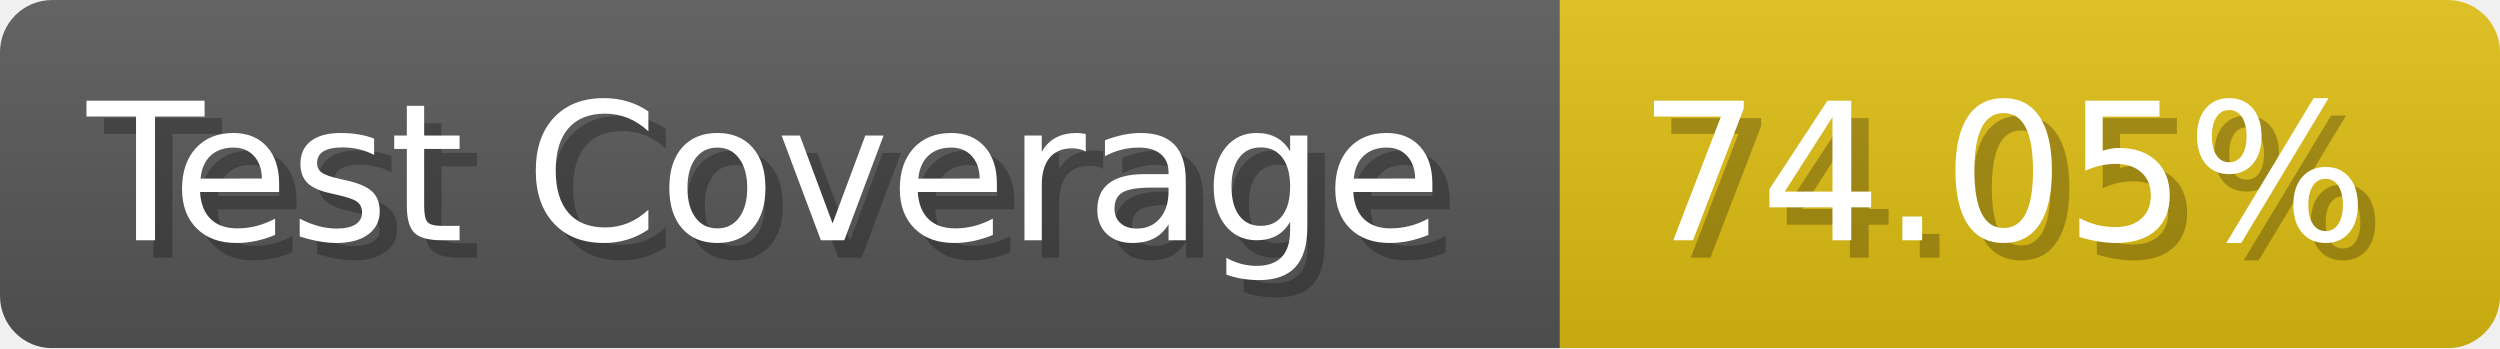
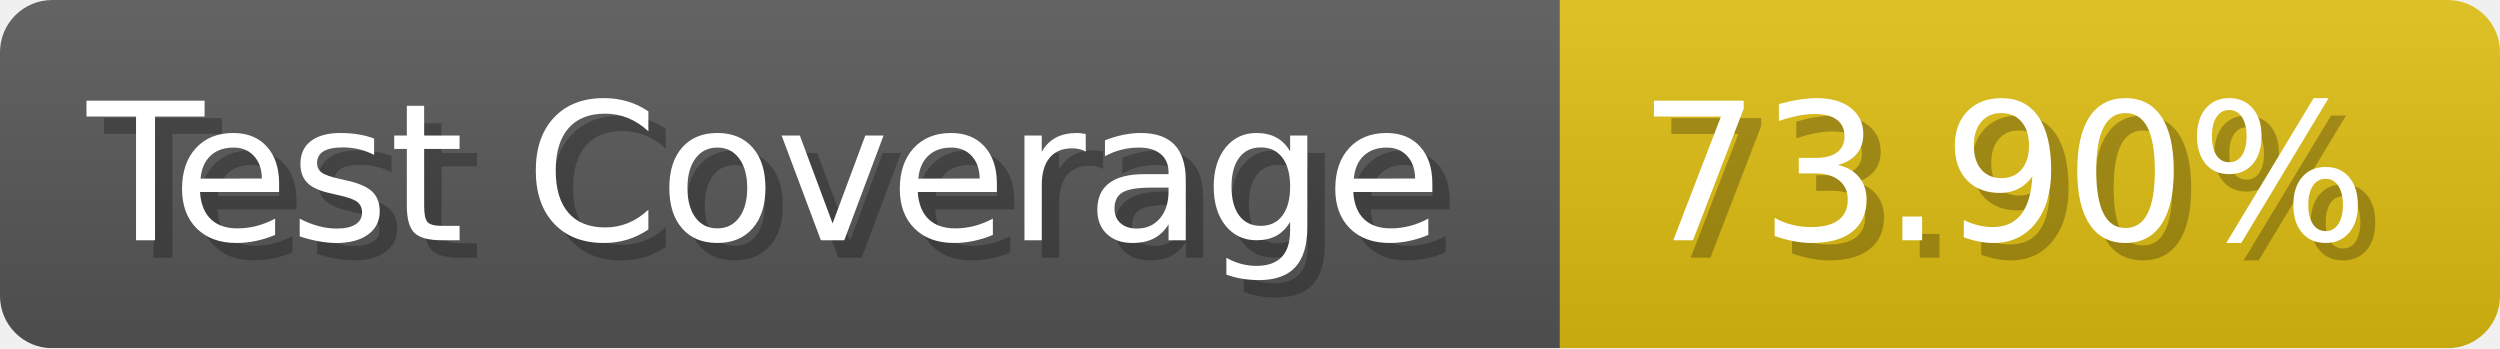
- <svg xmlns="http://www.w3.org/2000/svg" width="143.6" height="20" viewBox="0 0 1436 200" role="img" aria-label="Test Coverage: 74.05%">
+ <svg xmlns="http://www.w3.org/2000/svg" width="143.6" height="20" viewBox="0 0 1436 200" role="img" aria-label="Test Coverage: 73.90%">
  <linearGradient id="a" x2="0" y2="100%">
    <stop offset="0" stop-opacity=".1" stop-color="#EEE" />
    <stop offset="1" stop-opacity=".1" />
  </linearGradient>
  <mask id="m">
    <rect width="1436" height="200" rx="30" fill="#FFF" />
  </mask>
  <g mask="url(#m)">
    <rect width="896" height="200" fill="#555" />
    <rect width="540" height="200" fill="#DB1" x="896" />
    <rect width="1436" height="200" fill="url(#a)" />
  </g>
  <g aria-hidden="true" fill="#fff" text-anchor="start" font-family="Verdana,DejaVu Sans,sans-serif" font-size="110">
    <text x="60" y="148" textLength="796" fill="#000" opacity="0.25">Test Coverage</text>
    <text x="50" y="138" textLength="796">Test Coverage</text>
-     <text x="951" y="148" textLength="440" fill="#000" opacity="0.25">74.05%</text>
-     <text x="941" y="138" textLength="440">74.05%</text>
+     <text x="951" y="148" textLength="440" fill="#000" opacity="0.25">73.90%</text>
+     <text x="941" y="138" textLength="440">73.90%</text>
  </g>
</svg>
